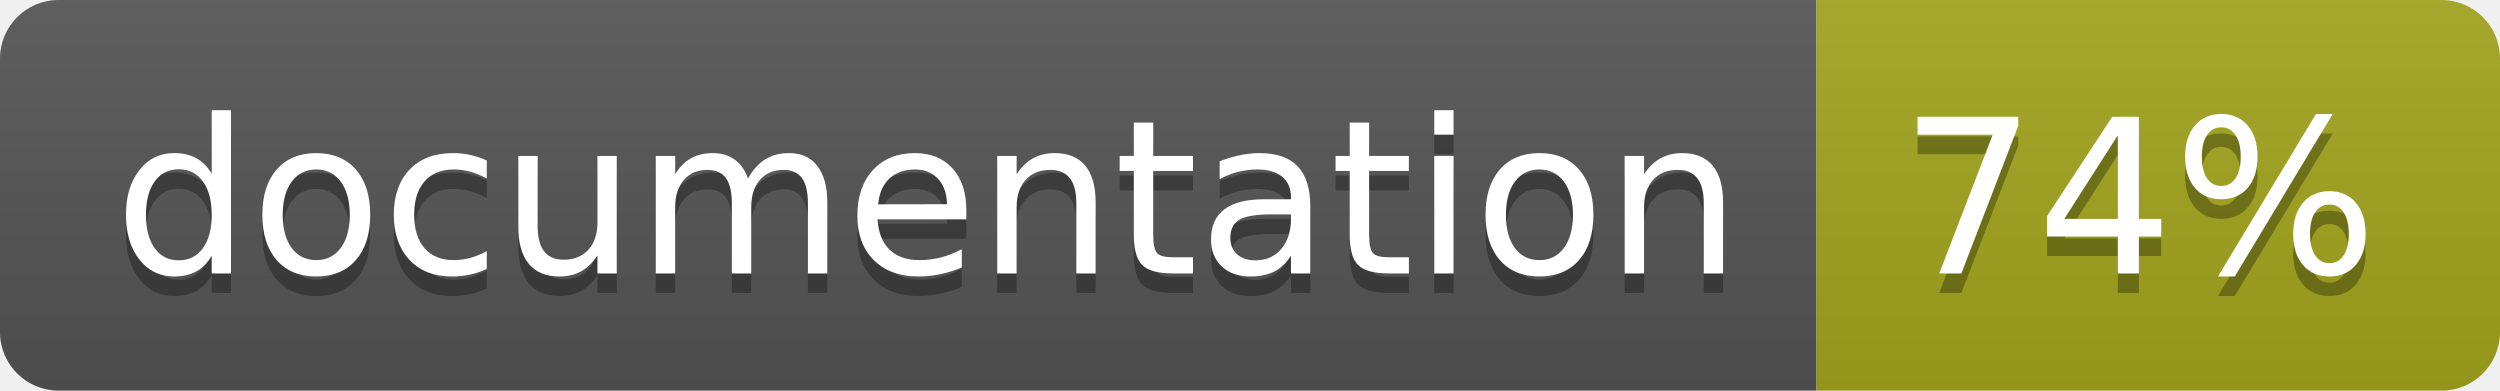
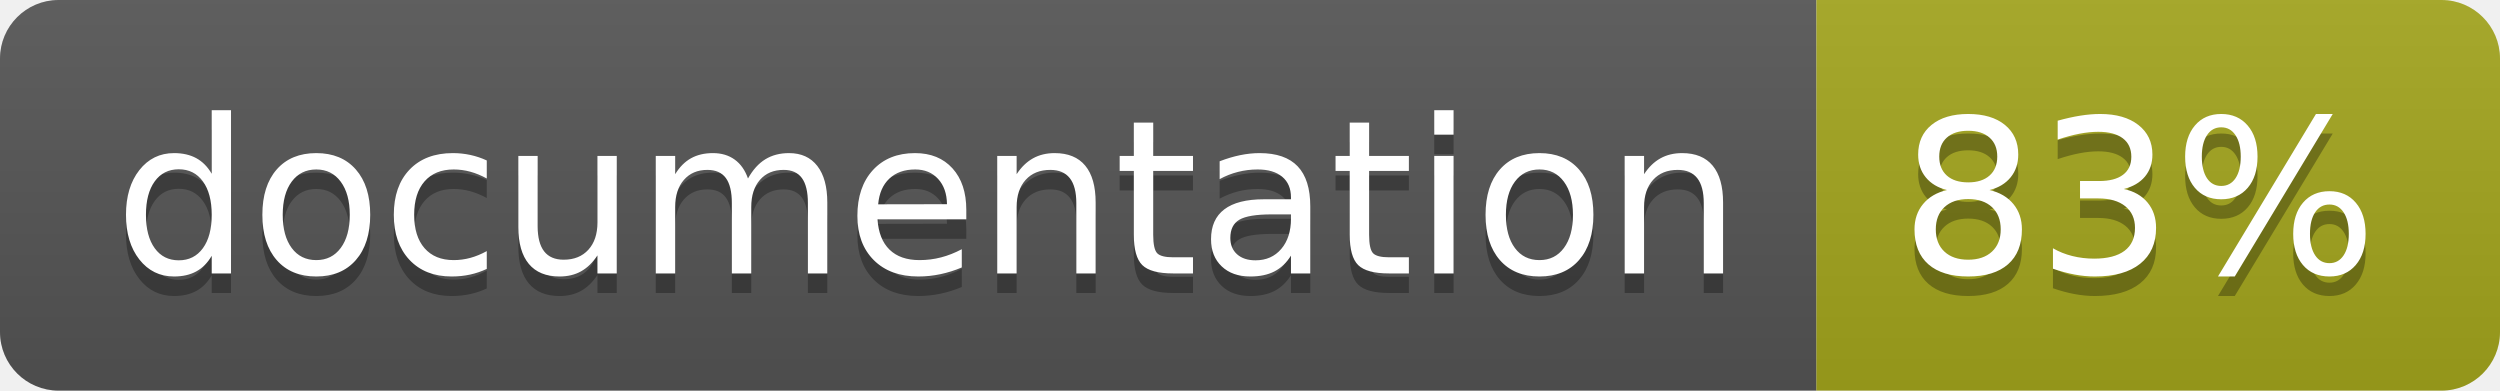
<svg xmlns="http://www.w3.org/2000/svg" width="128" height="20">
  <linearGradient id="b" x2="0" y2="100%">
    <stop offset="0" stop-color="#bbb" stop-opacity=".1" />
    <stop offset="1" stop-opacity=".1" />
  </linearGradient>
  <clipPath id="a">
    <rect width="128" height="20" rx="3" fill="#fff" />
  </clipPath>
  <g clip-path="url(#a)">
    <path fill="#555" d="M0 0h93v20H0z" />
    <path fill="#a4a61d" d="M93 0h35v20H93z" />
    <path fill="url(#b)" d="M0 0h128v20H0z" />
  </g>
  <g fill="#fff" text-anchor="middle" font-family="DejaVu Sans,Verdana,Geneva,sans-serif" font-size="110">
    <text x="475" y="150" fill="#010101" fill-opacity=".3" transform="scale(.1)" textLength="830">
      documentation
    </text>
    <text x="475" y="140" transform="scale(.1)" textLength="830">
      documentation
    </text>
    <text x="1095" y="150" fill="#010101" fill-opacity=".3" transform="scale(.1)" textLength="250">
-       74%
+       83%
    </text>
    <text x="1095" y="140" transform="scale(.1)" textLength="250">
-       74%
+       83%
    </text>
  </g>
</svg>
